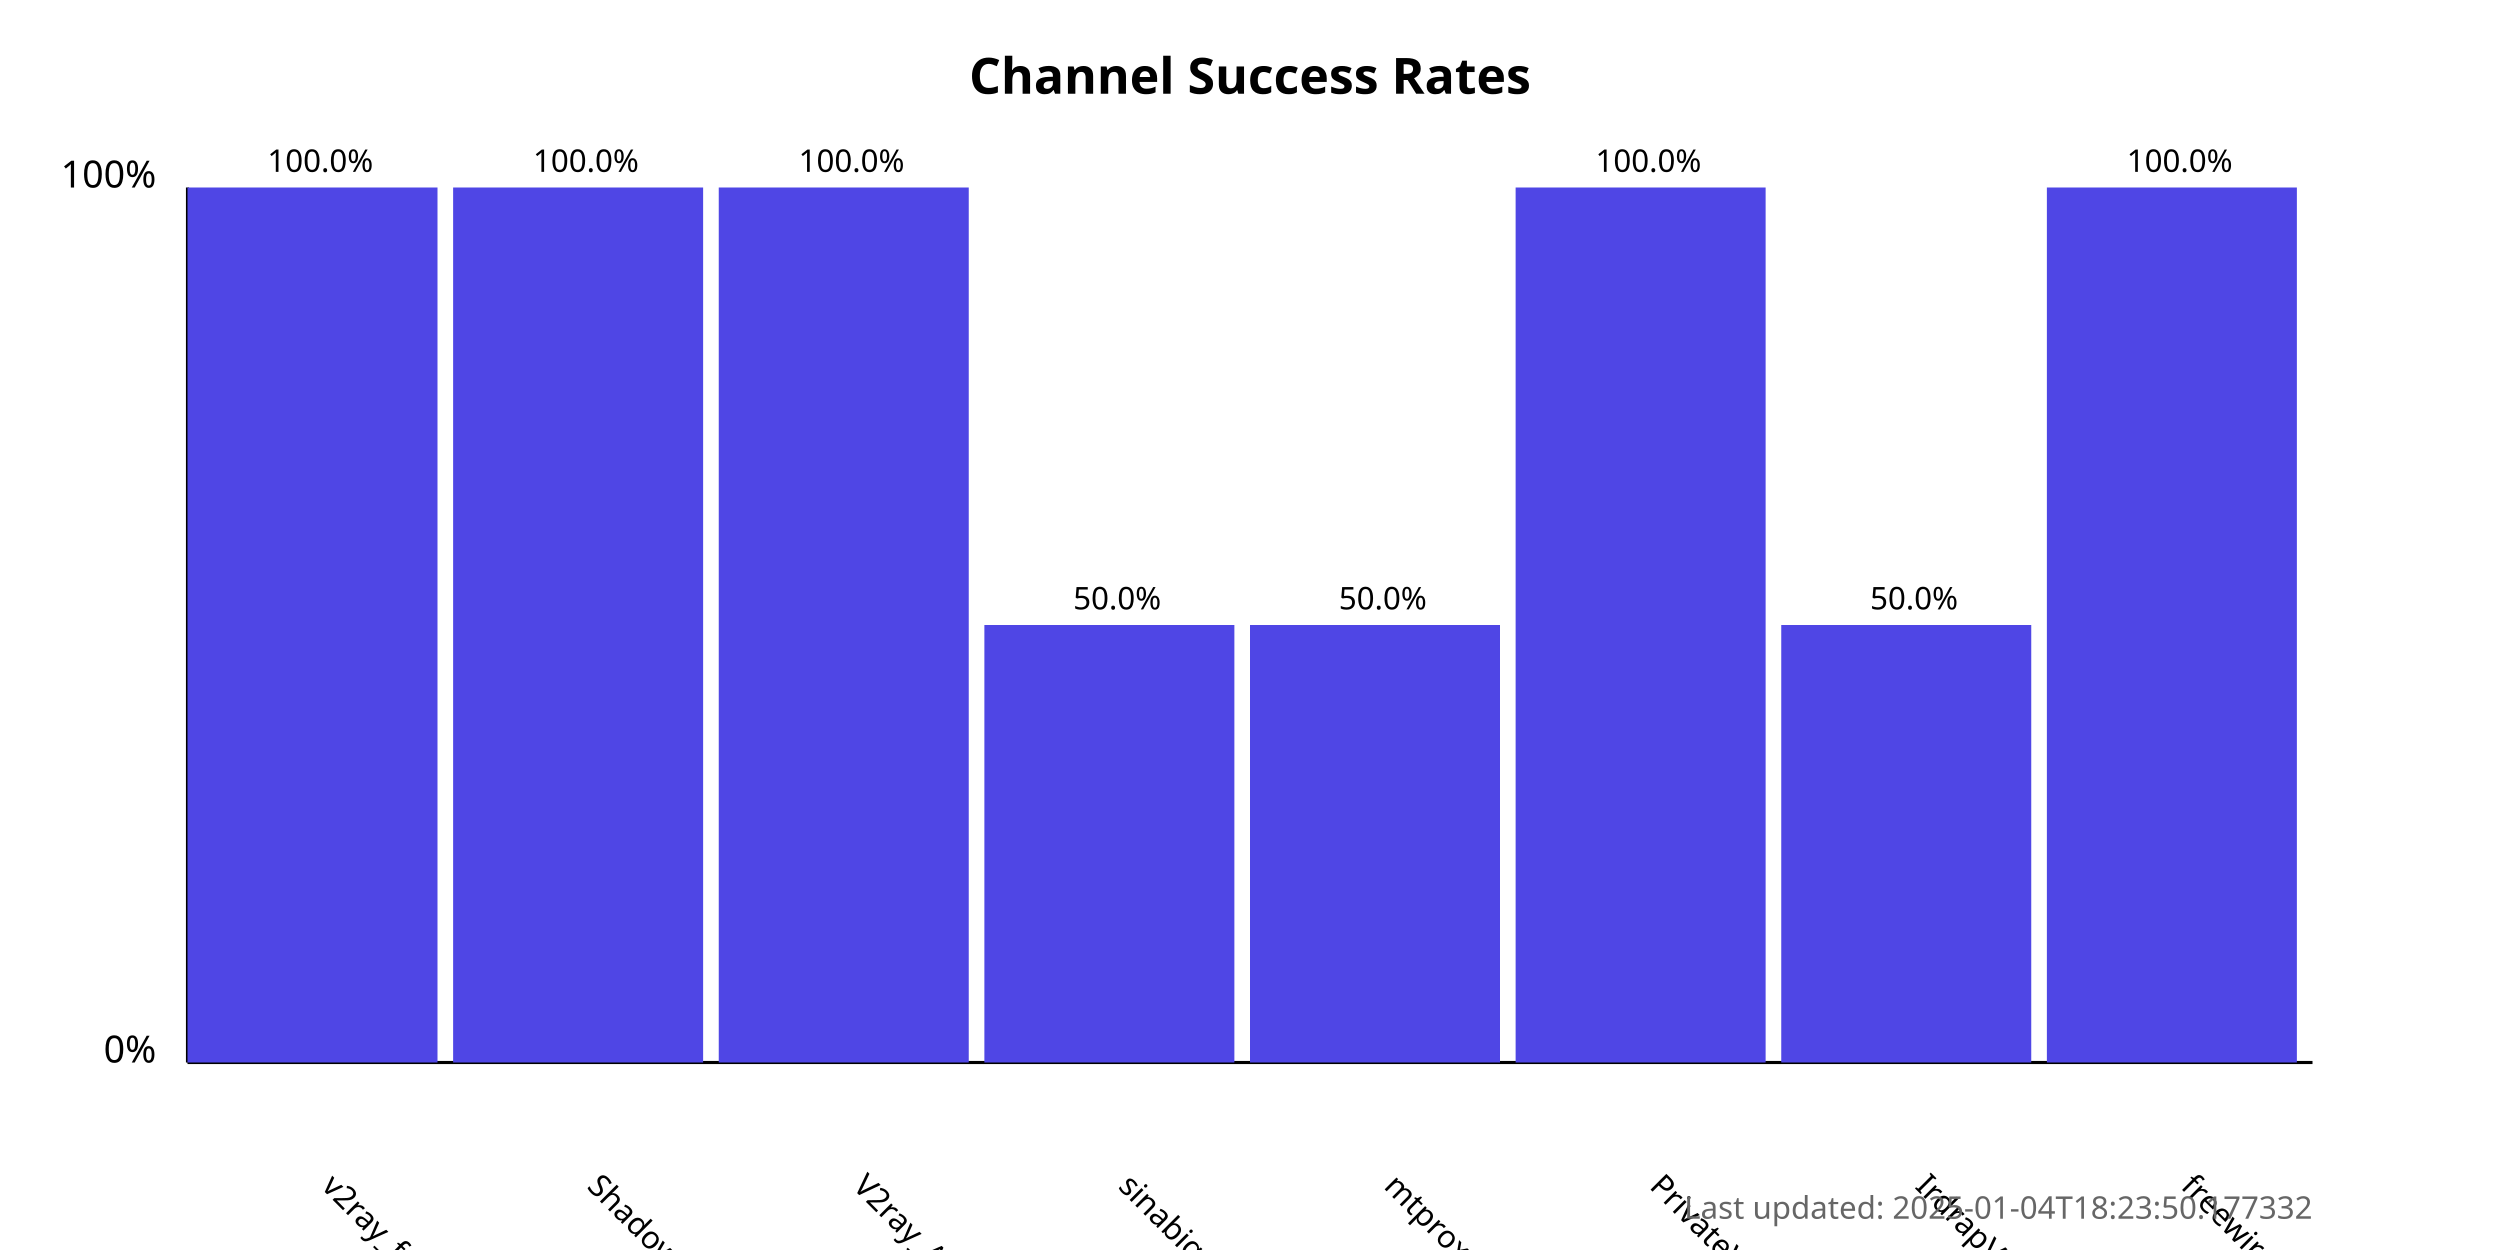
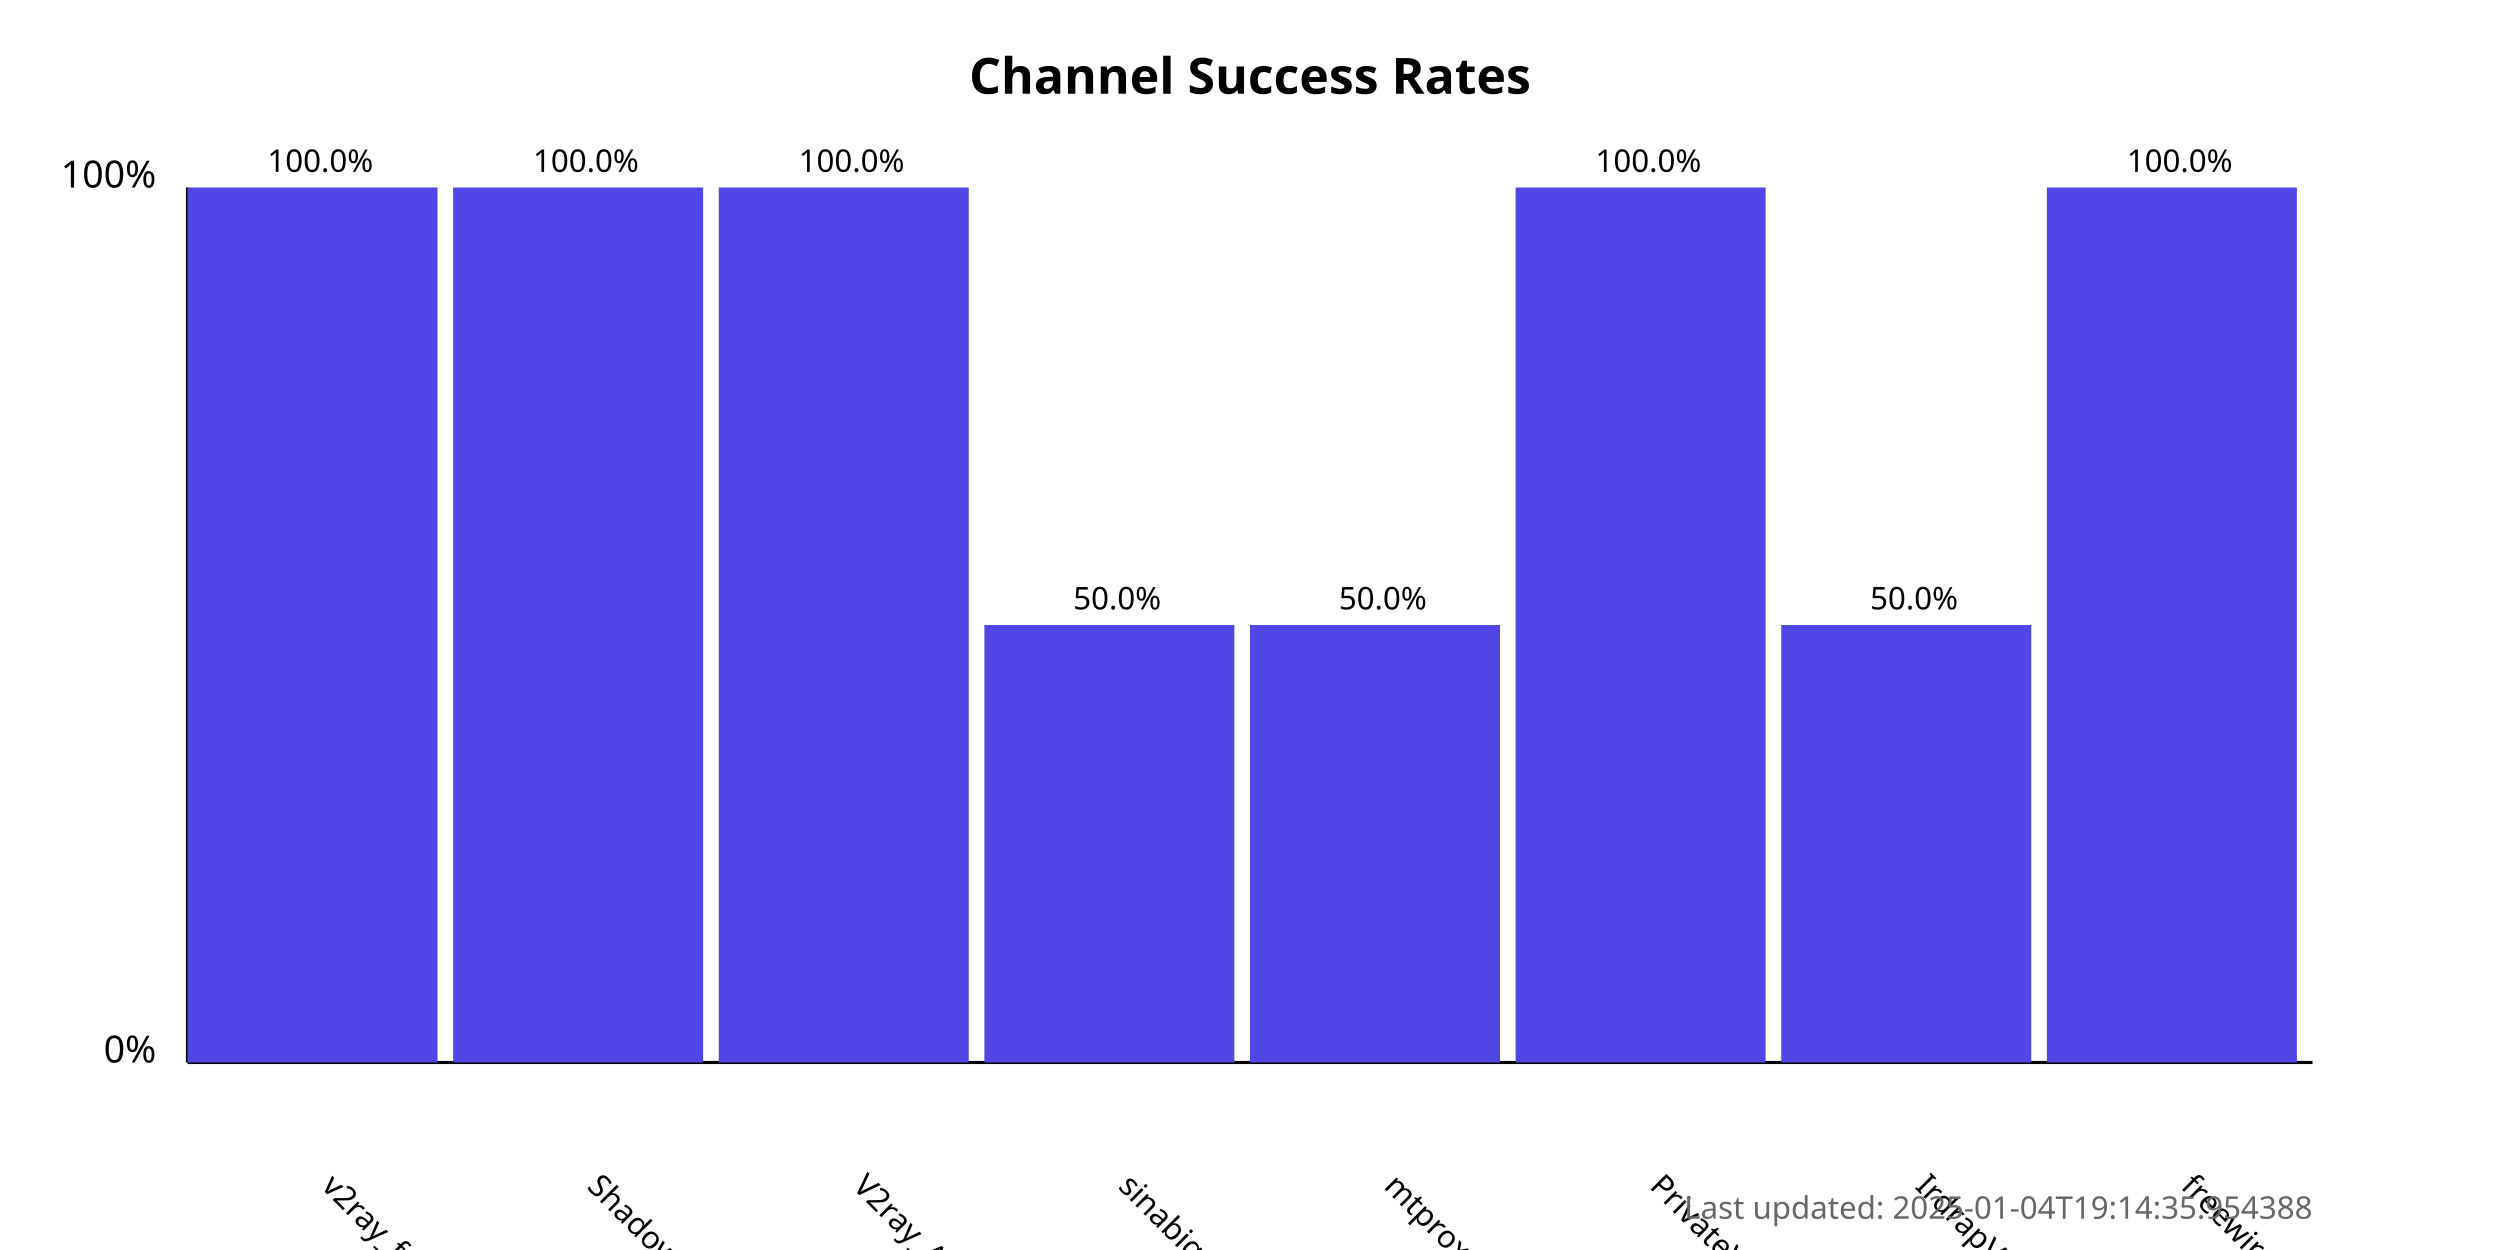
<svg xmlns="http://www.w3.org/2000/svg" width="800" height="400">
  <style>
            .chart-title { font: bold 16px sans-serif; }
            .axis-label { font: 12px sans-serif; }
            .tick-label { font: 10px sans-serif; }
            .bar { fill: #4f46e5; }
            .bar:hover { fill: #6366f1; }
            .timestamp { font: 10px sans-serif; fill: #666; }
        </style>
  <text x="400.0" y="30" text-anchor="middle" class="chart-title">
            Channel Success Rates
        </text>
  <line x1="60" y1="340" x2="60" y2="60" stroke="black" stroke-width="1" />
  <line x1="60" y1="340" x2="740" y2="340" stroke="black" stroke-width="1" />
  <text x="50" y="340" text-anchor="end" class="axis-label">0%</text>
  <text x="50" y="60" text-anchor="end" class="axis-label">100%</text>
  <g>
    <rect x="60" y="60.0" width="80.0" height="280.0" class="bar" />
    <text x="102.5" y="380" transform="rotate(45, 102.5, 380)" text-anchor="start" class="tick-label">
                v2ray_free_conf
            </text>
    <text x="102.5" y="55.0" text-anchor="middle" class="tick-label">
                100.0%
            </text>
  </g>
  <g>
    <rect x="145.0" y="60.0" width="80.0" height="280.0" class="bar" />
    <text x="187.5" y="380" transform="rotate(45, 187.5, 380)" text-anchor="start" class="tick-label">
                ShadowProxy66
            </text>
    <text x="187.5" y="55.0" text-anchor="middle" class="tick-label">
                100.0%
            </text>
  </g>
  <g>
    <rect x="230.0" y="60.0" width="80.0" height="280.0" class="bar" />
    <text x="272.5" y="380" transform="rotate(45, 272.5, 380)" text-anchor="start" class="tick-label">
                V2ray_Alpha
            </text>
    <text x="272.5" y="55.0" text-anchor="middle" class="tick-label">
                100.0%
            </text>
  </g>
  <g>
    <rect x="315.0" y="200.0" width="80.0" height="140.0" class="bar" />
    <text x="357.5" y="380" transform="rotate(45, 357.5, 380)" text-anchor="start" class="tick-label">
                sinabigo
            </text>
    <text x="357.5" y="195.0" text-anchor="middle" class="tick-label">
                50.0%
            </text>
  </g>
  <g>
    <rect x="400.0" y="200.0" width="80.0" height="140.0" class="bar" />
    <text x="442.5" y="380" transform="rotate(45, 442.5, 380)" text-anchor="start" class="tick-label">
                mtproxy_lists
            </text>
    <text x="442.5" y="195.0" text-anchor="middle" class="tick-label">
                50.0%
            </text>
  </g>
  <g>
    <rect x="485.0" y="60.0" width="80.0" height="280.0" class="bar" />
    <text x="527.5" y="380" transform="rotate(45, 527.5, 380)" text-anchor="start" class="tick-label">
                PrivateVPNs
            </text>
    <text x="527.5" y="55.0" text-anchor="middle" class="tick-label">
                100.0%
            </text>
  </g>
  <g>
    <rect x="570.0" y="200.0" width="80.0" height="140.0" class="bar" />
    <text x="612.5" y="380" transform="rotate(45, 612.5, 380)" text-anchor="start" class="tick-label">
                IrdrapVPNnews
            </text>
    <text x="612.5" y="195.0" text-anchor="middle" class="tick-label">
                50.0%
            </text>
  </g>
  <g>
    <rect x="655.0" y="60.0" width="80.0" height="280.0" class="bar" />
    <text x="697.5" y="380" transform="rotate(45, 697.5, 380)" text-anchor="start" class="tick-label">
                freewireguard
            </text>
    <text x="697.5" y="55.0" text-anchor="middle" class="tick-label">
                100.0%
            </text>
  </g>
  <text x="740" y="390" text-anchor="end" class="timestamp">
-             Last updated: 2025-01-04T18:23:50.177332
+             Last updated: 2025-01-04T19:14:35.954388
        </text>
</svg>
